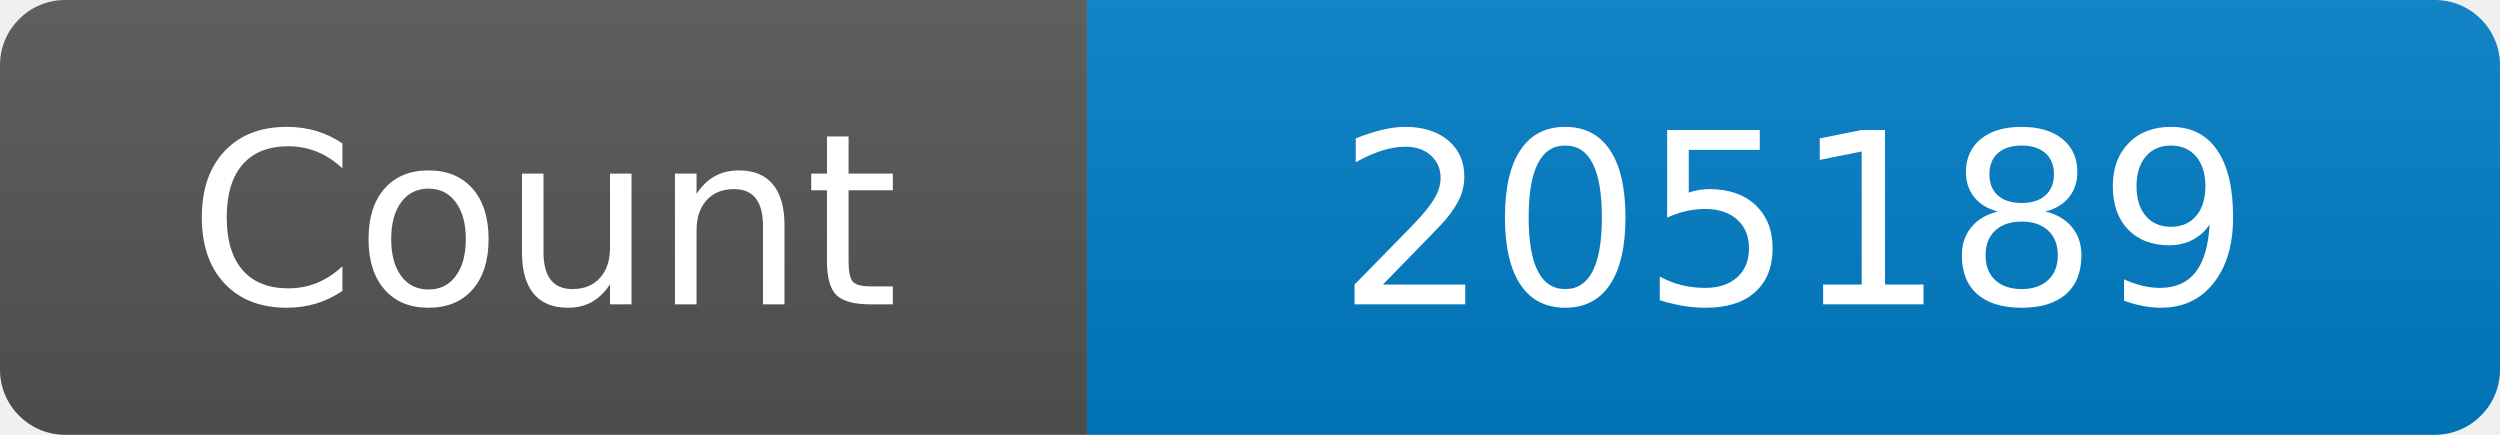
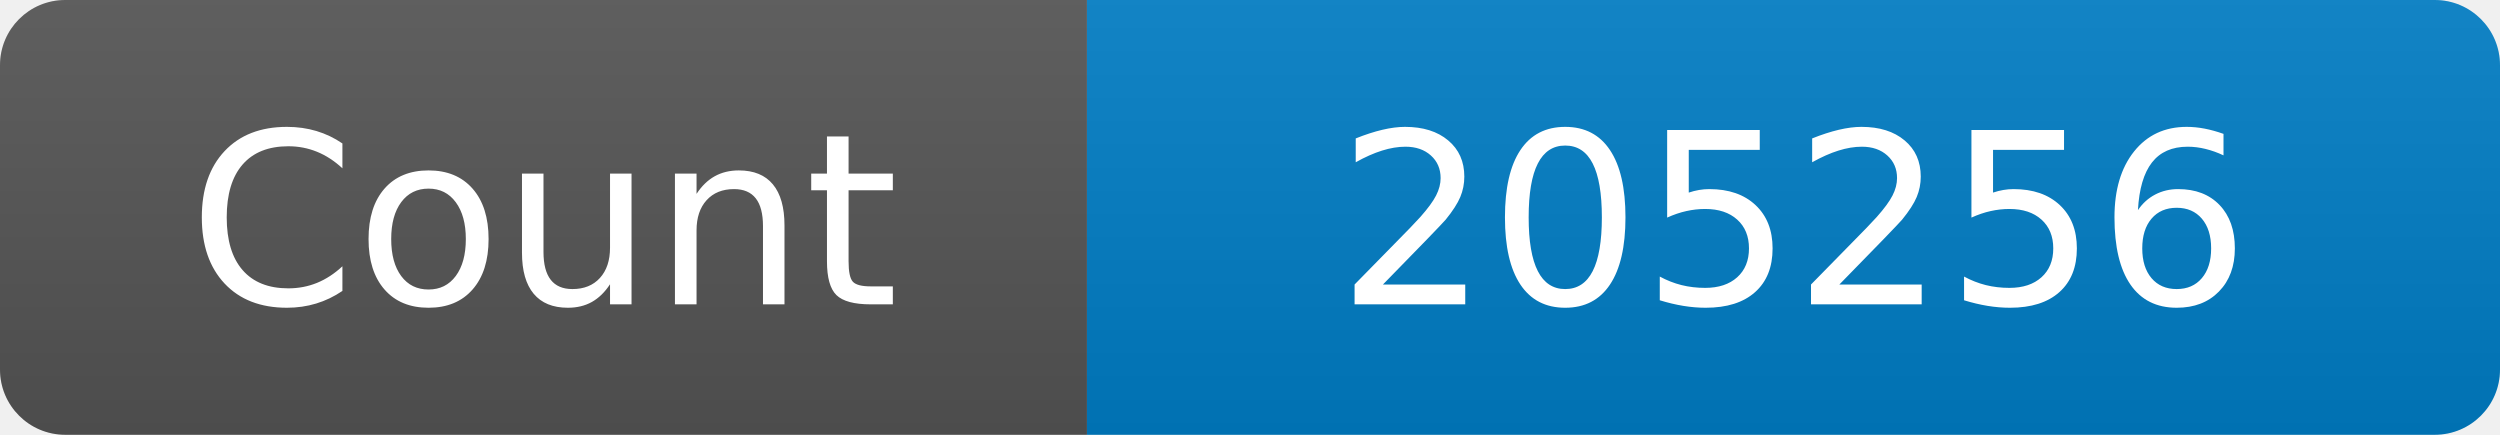
<svg xmlns="http://www.w3.org/2000/svg" width="115" height="20" role="img" aria-label="Maintained?: yes">
  <linearGradient id="s" x2="0" y2="100%">
    <stop offset="0" stop-color="#bbb" stop-opacity=".1" />
    <stop offset="1" stop-opacity=".1" />
  </linearGradient>
  <clipPath id="r">
    <rect width="115" height="20" rx="3" fill="#fff" />
  </clipPath>
  <g clip-path="url(#r)">
    <rect width="50" height="20" fill="#555" />
    <rect x="50" width="160" height="20" fill="#007ec6" />
    <rect width="115" height="20" fill="url(#s)" />
  </g>
  <g fill="#fff" text-anchor="middle" font-family="Verdana,Geneva,DejaVu Sans,sans-serif" font-size="110">
    <text x="250" y="140" transform="scale(.1)" fill="#fff">Count</text>
-     <text x="825" y="140" transform="scale(.1)" fill="#fff">205189</text>
+     <text x="825" y="140" transform="scale(.1)" fill="#fff">205256</text>
  </g>
</svg>
